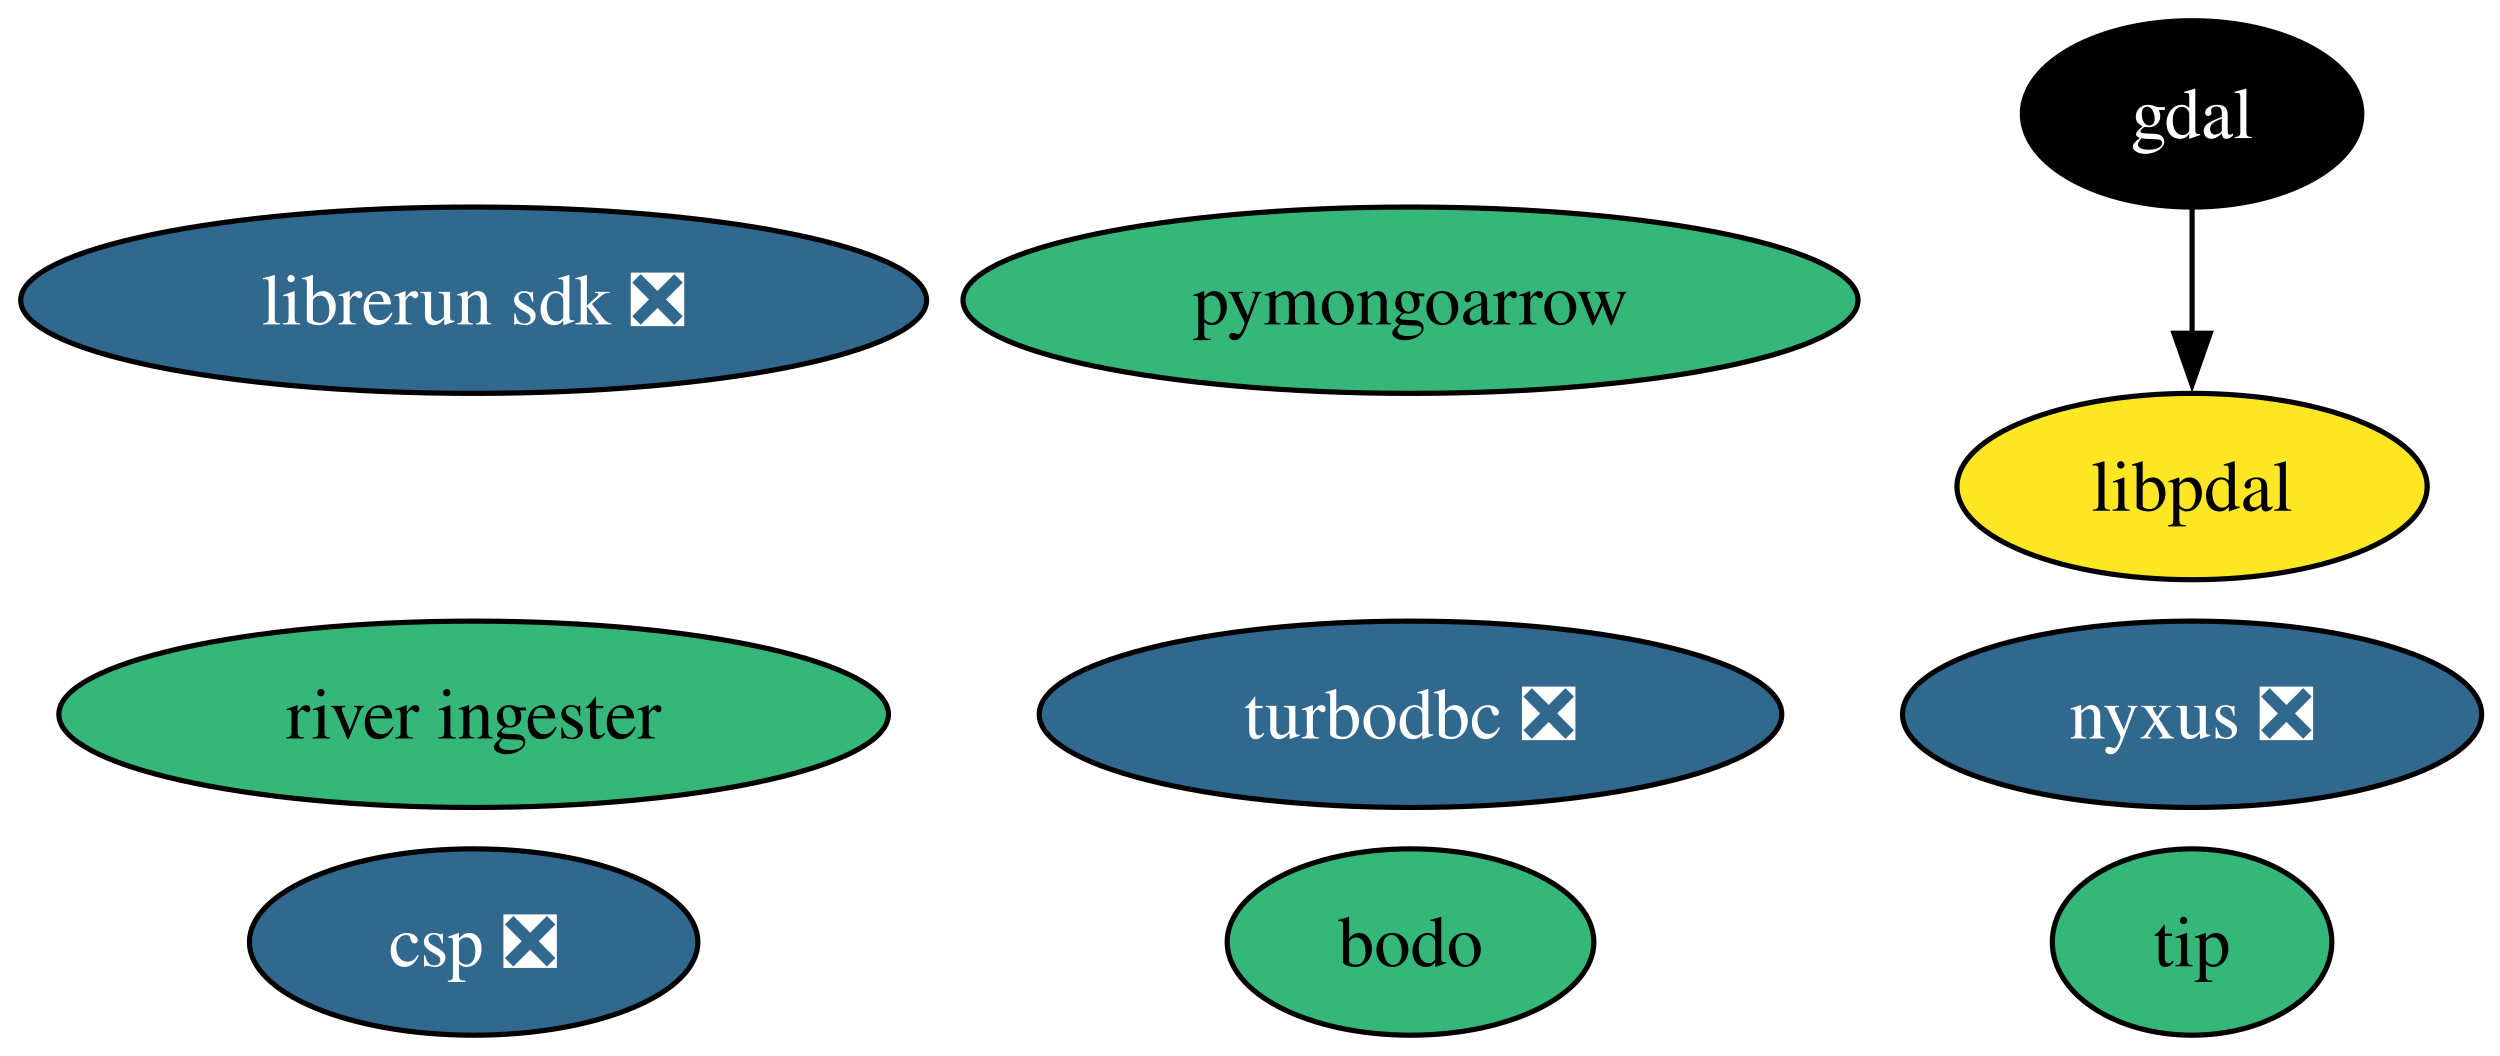
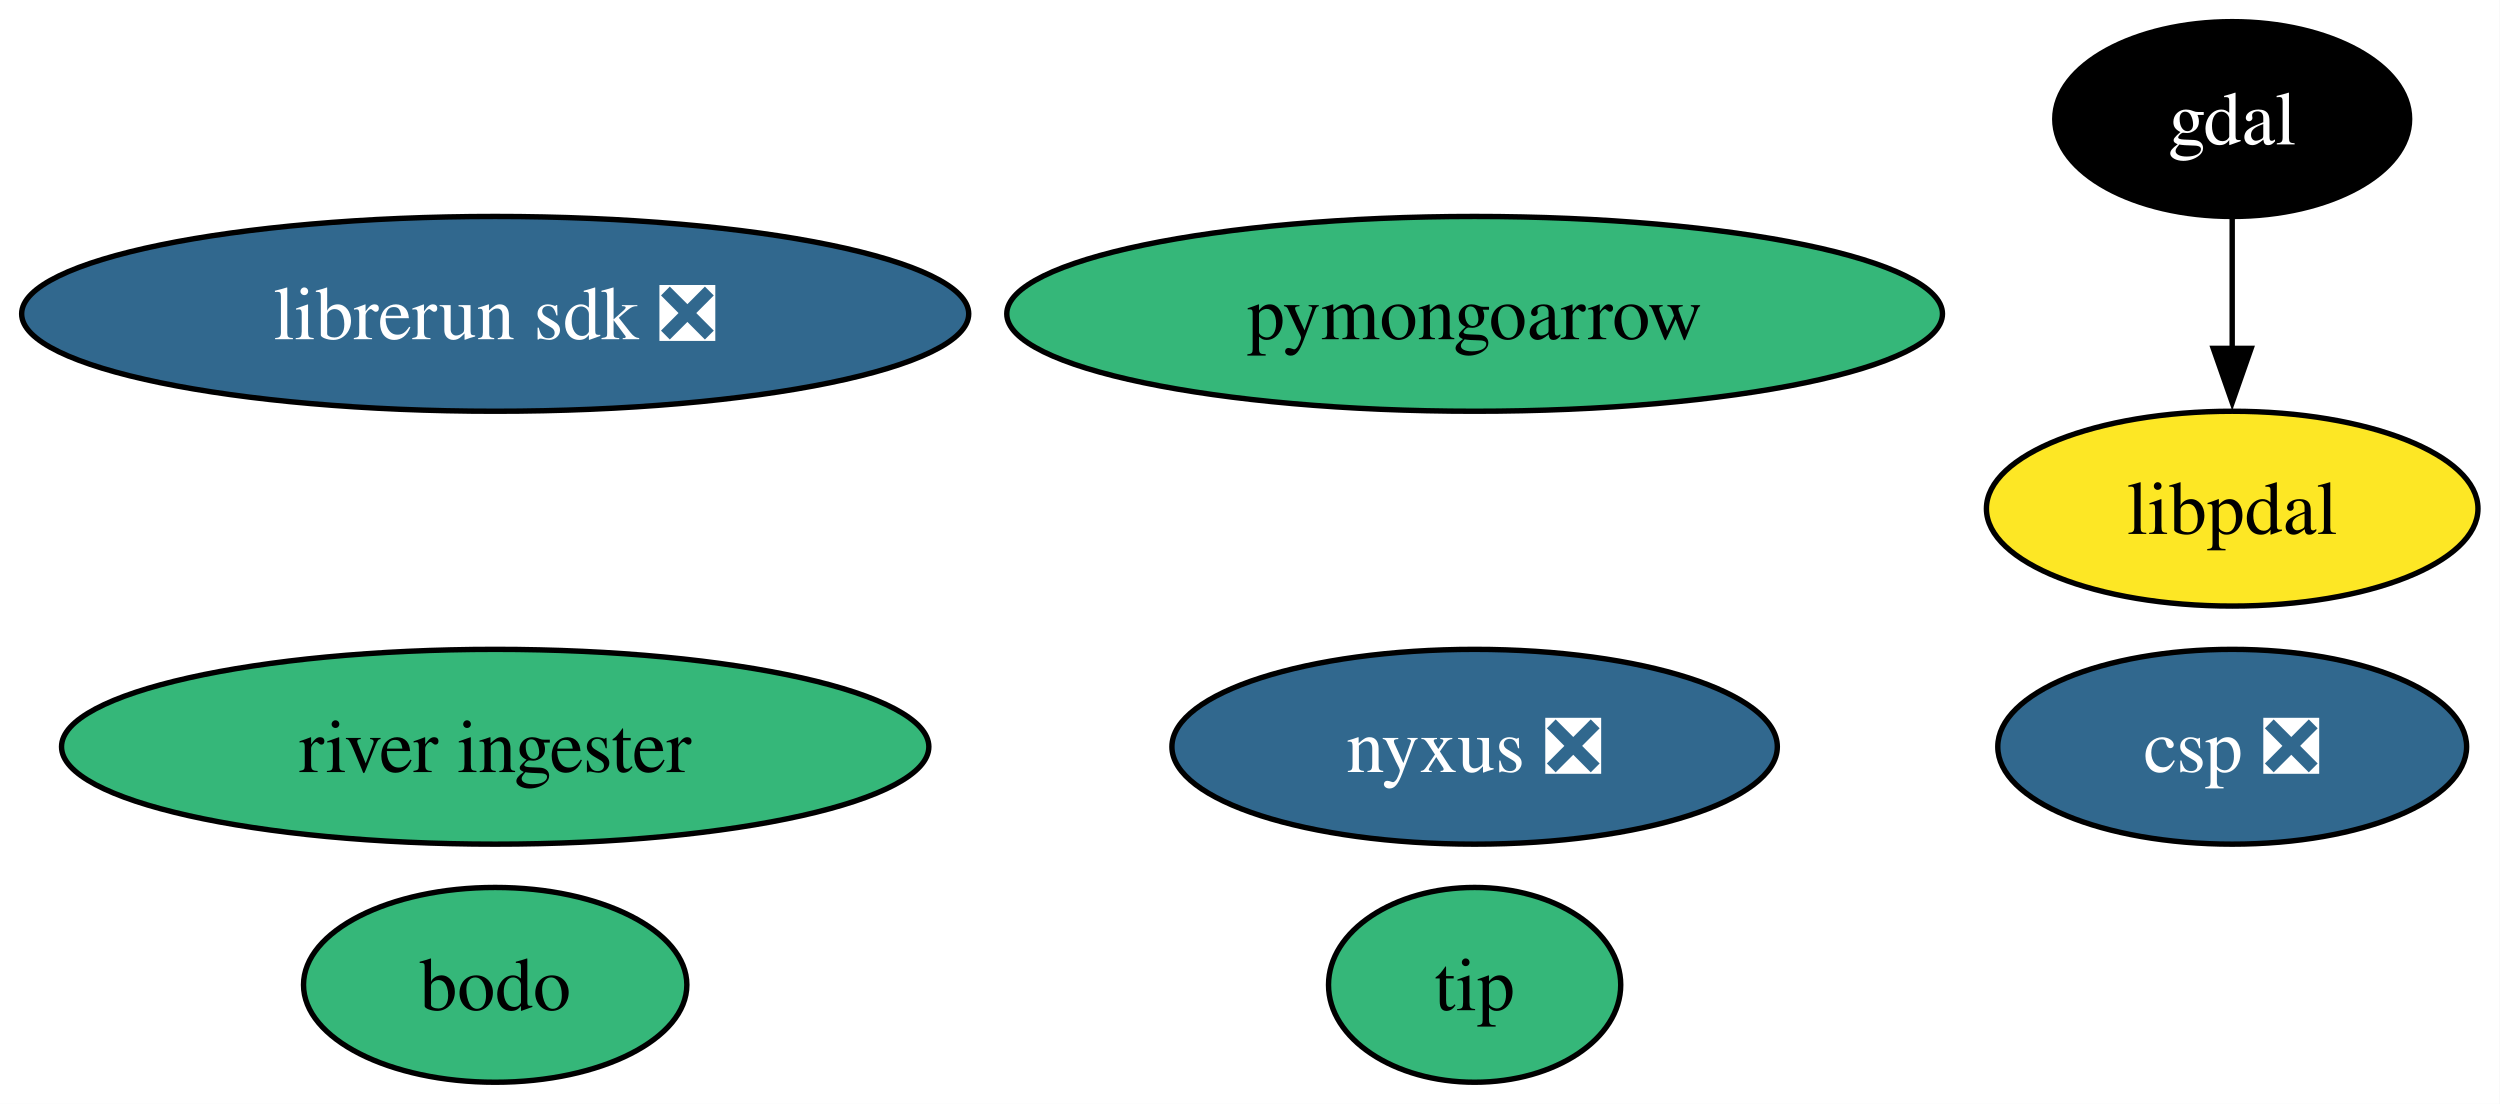
- <svg xmlns="http://www.w3.org/2000/svg" xmlns:xlink="http://www.w3.org/1999/xlink" width="483pt" height="204pt" viewBox="0.00 0.00 483.00 204.00">
+ <svg xmlns="http://www.w3.org/2000/svg" xmlns:xlink="http://www.w3.org/1999/xlink" width="462pt" height="204pt" viewBox="0.00 0.00 462.00 204.00">
  <g id="graph0" class="graph" transform="scale(1 1) rotate(0) translate(4 200)">
-     <polygon fill="white" stroke="none" points="-4,4 -4,-200 479.45,-200 479.45,4 -4,4" />
+     <polygon fill="white" stroke="none" points="-4,4 -4,-200 457.93,-200 457.93,4 -4,4" />
    <g id="node1" class="node">
      <g id="a_node1">
        <a xlink:href="https://github.com/conda-forge/gdal-feedstock" xlink:title="gdal">
-           <ellipse fill="#000000" stroke="black" cx="419.51" cy="-178" rx="32.79" ry="18" />
-           <text xml:space="preserve" text-anchor="middle" x="419.51" y="-173.32" font-family="Times,serif" font-size="14.00" fill="white">gdal</text>
+           <ellipse fill="#000000" stroke="black" cx="408.51" cy="-178" rx="32.79" ry="18" />
+           <text xml:space="preserve" text-anchor="middle" x="408.51" y="-173.32" font-family="Times,serif" font-size="14.00" fill="white">gdal</text>
        </a>
      </g>
    </g>
-     <g id="node9" class="node">
-       <g id="a_node9">
+     <g id="node8" class="node">
+       <g id="a_node8">
        <a xlink:href="https://github.com/conda-forge/libpdal-feedstock" xlink:title="libpdal">
-           <ellipse fill="#fde725" stroke="black" cx="419.51" cy="-106" rx="45.42" ry="18" />
-           <text xml:space="preserve" text-anchor="middle" x="419.51" y="-101.33" font-family="Times,serif" font-size="14.00">libpdal</text>
+           <ellipse fill="#fde725" stroke="black" cx="408.51" cy="-106" rx="45.42" ry="18" />
+           <text xml:space="preserve" text-anchor="middle" x="408.51" y="-101.33" font-family="Times,serif" font-size="14.00">libpdal</text>
        </a>
      </g>
    </g>
    <g id="edge1" class="edge">
-       <path fill="none" stroke="black" d="M419.51,-159.7C419.51,-152.41 419.51,-143.73 419.51,-135.54" />
-       <polygon fill="black" stroke="black" points="423.01,-135.62 419.51,-125.62 416.01,-135.62 423.01,-135.62" />
+       <path fill="none" stroke="black" d="M408.51,-159.7C408.51,-152.41 408.51,-143.73 408.51,-135.54" />
+       <polygon fill="black" stroke="black" points="412.01,-135.62 408.51,-125.62 405.01,-135.62 412.01,-135.62" />
    </g>
    <g id="node2" class="node">
      <g id="a_node2">
-         <a xlink:href="https://github.com/conda-forge/turbodbc-feedstock/pull/152" xlink:title="turbodbc ❎">
-           <ellipse fill="#31688e" stroke="black" cx="268.51" cy="-62" rx="71.73" ry="18" />
-           <text xml:space="preserve" text-anchor="middle" x="268.51" y="-57.33" font-family="Times,serif" font-size="14.00" fill="white">turbodbc ❎</text>
-         </a>
-       </g>
-     </g>
-     <g id="node3" class="node">
-       <g id="a_node3">
        <a xlink:href="https://github.com/conda-forge/pymongoarrow-feedstock" xlink:title="pymongoarrow">
          <ellipse fill="#35b779" stroke="black" cx="268.51" cy="-142" rx="86.46" ry="18" />
          <text xml:space="preserve" text-anchor="middle" x="268.51" y="-137.32" font-family="Times,serif" font-size="14.00">pymongoarrow</text>
        </a>
      </g>
    </g>
+     <g id="node3" class="node">
+       <g id="a_node3">
+         <a xlink:href="https://github.com/conda-forge/nyxus-feedstock/pull/66" xlink:title="nyxus ❎">
+           <ellipse fill="#31688e" stroke="black" cx="268.51" cy="-62" rx="55.94" ry="18" />
+           <text xml:space="preserve" text-anchor="middle" x="268.51" y="-57.33" font-family="Times,serif" font-size="14.00" fill="white">nyxus ❎</text>
+         </a>
+       </g>
+     </g>
    <g id="node4" class="node">
      <g id="a_node4">
-         <a xlink:href="https://github.com/conda-forge/nyxus-feedstock/pull/66" xlink:title="nyxus ❎">
-           <ellipse fill="#31688e" stroke="black" cx="419.51" cy="-62" rx="55.94" ry="18" />
-           <text xml:space="preserve" text-anchor="middle" x="419.51" y="-57.33" font-family="Times,serif" font-size="14.00" fill="white">nyxus ❎</text>
+         <a xlink:href="https://github.com/conda-forge/tip-feedstock" xlink:title="tip">
+           <ellipse fill="#35b779" stroke="black" cx="268.51" cy="-18" rx="27" ry="18" />
+           <text xml:space="preserve" text-anchor="middle" x="268.51" y="-13.32" font-family="Times,serif" font-size="14.00">tip</text>
        </a>
      </g>
    </g>
    <g id="node5" class="node">
      <g id="a_node5">
-         <a xlink:href="https://github.com/conda-forge/tip-feedstock" xlink:title="tip">
-           <ellipse fill="#35b779" stroke="black" cx="419.51" cy="-18" rx="27" ry="18" />
-           <text xml:space="preserve" text-anchor="middle" x="419.51" y="-13.32" font-family="Times,serif" font-size="14.00">tip</text>
-         </a>
-       </g>
-     </g>
-     <g id="node6" class="node">
-       <g id="a_node6">
        <a xlink:href="https://github.com/conda-forge/river-ingester-feedstock" xlink:title="river ingester">
          <ellipse fill="#35b779" stroke="black" cx="87.51" cy="-62" rx="80.14" ry="18" />
          <text xml:space="preserve" text-anchor="middle" x="87.51" y="-57.33" font-family="Times,serif" font-size="14.00">river ingester</text>
        </a>
      </g>
    </g>
-     <g id="node7" class="node">
-       <g id="a_node7">
+     <g id="node6" class="node">
+       <g id="a_node6">
        <a xlink:href="https://github.com/conda-forge/librerun-sdk-feedstock/pull/52" xlink:title="librerun sdk ❎">
          <ellipse fill="#31688e" stroke="black" cx="87.51" cy="-142" rx="87.51" ry="18" />
          <text xml:space="preserve" text-anchor="middle" x="87.51" y="-137.32" font-family="Times,serif" font-size="14.00" fill="white">librerun sdk ❎</text>
        </a>
      </g>
    </g>
-     <g id="node8" class="node">
-       <g id="a_node8">
+     <g id="node7" class="node">
+       <g id="a_node7">
        <a xlink:href="https://github.com/conda-forge/csp-feedstock/pull/92" xlink:title="csp ❎">
-           <ellipse fill="#31688e" stroke="black" cx="87.51" cy="-18" rx="43.32" ry="18" />
-           <text xml:space="preserve" text-anchor="middle" x="87.51" y="-13.32" font-family="Times,serif" font-size="14.00" fill="white">csp ❎</text>
+           <ellipse fill="#31688e" stroke="black" cx="408.51" cy="-62" rx="43.32" ry="18" />
+           <text xml:space="preserve" text-anchor="middle" x="408.51" y="-57.33" font-family="Times,serif" font-size="14.00" fill="white">csp ❎</text>
        </a>
      </g>
    </g>
-     <g id="node10" class="node">
-       <g id="a_node10">
+     <g id="node9" class="node">
+       <g id="a_node9">
        <a xlink:href="https://github.com/conda-forge/bodo-feedstock" xlink:title="bodo">
-           <ellipse fill="#35b779" stroke="black" cx="268.51" cy="-18" rx="35.42" ry="18" />
-           <text xml:space="preserve" text-anchor="middle" x="268.51" y="-13.32" font-family="Times,serif" font-size="14.00">bodo</text>
+           <ellipse fill="#35b779" stroke="black" cx="87.51" cy="-18" rx="35.42" ry="18" />
+           <text xml:space="preserve" text-anchor="middle" x="87.51" y="-13.32" font-family="Times,serif" font-size="14.00">bodo</text>
        </a>
      </g>
    </g>
  </g>
</svg>
